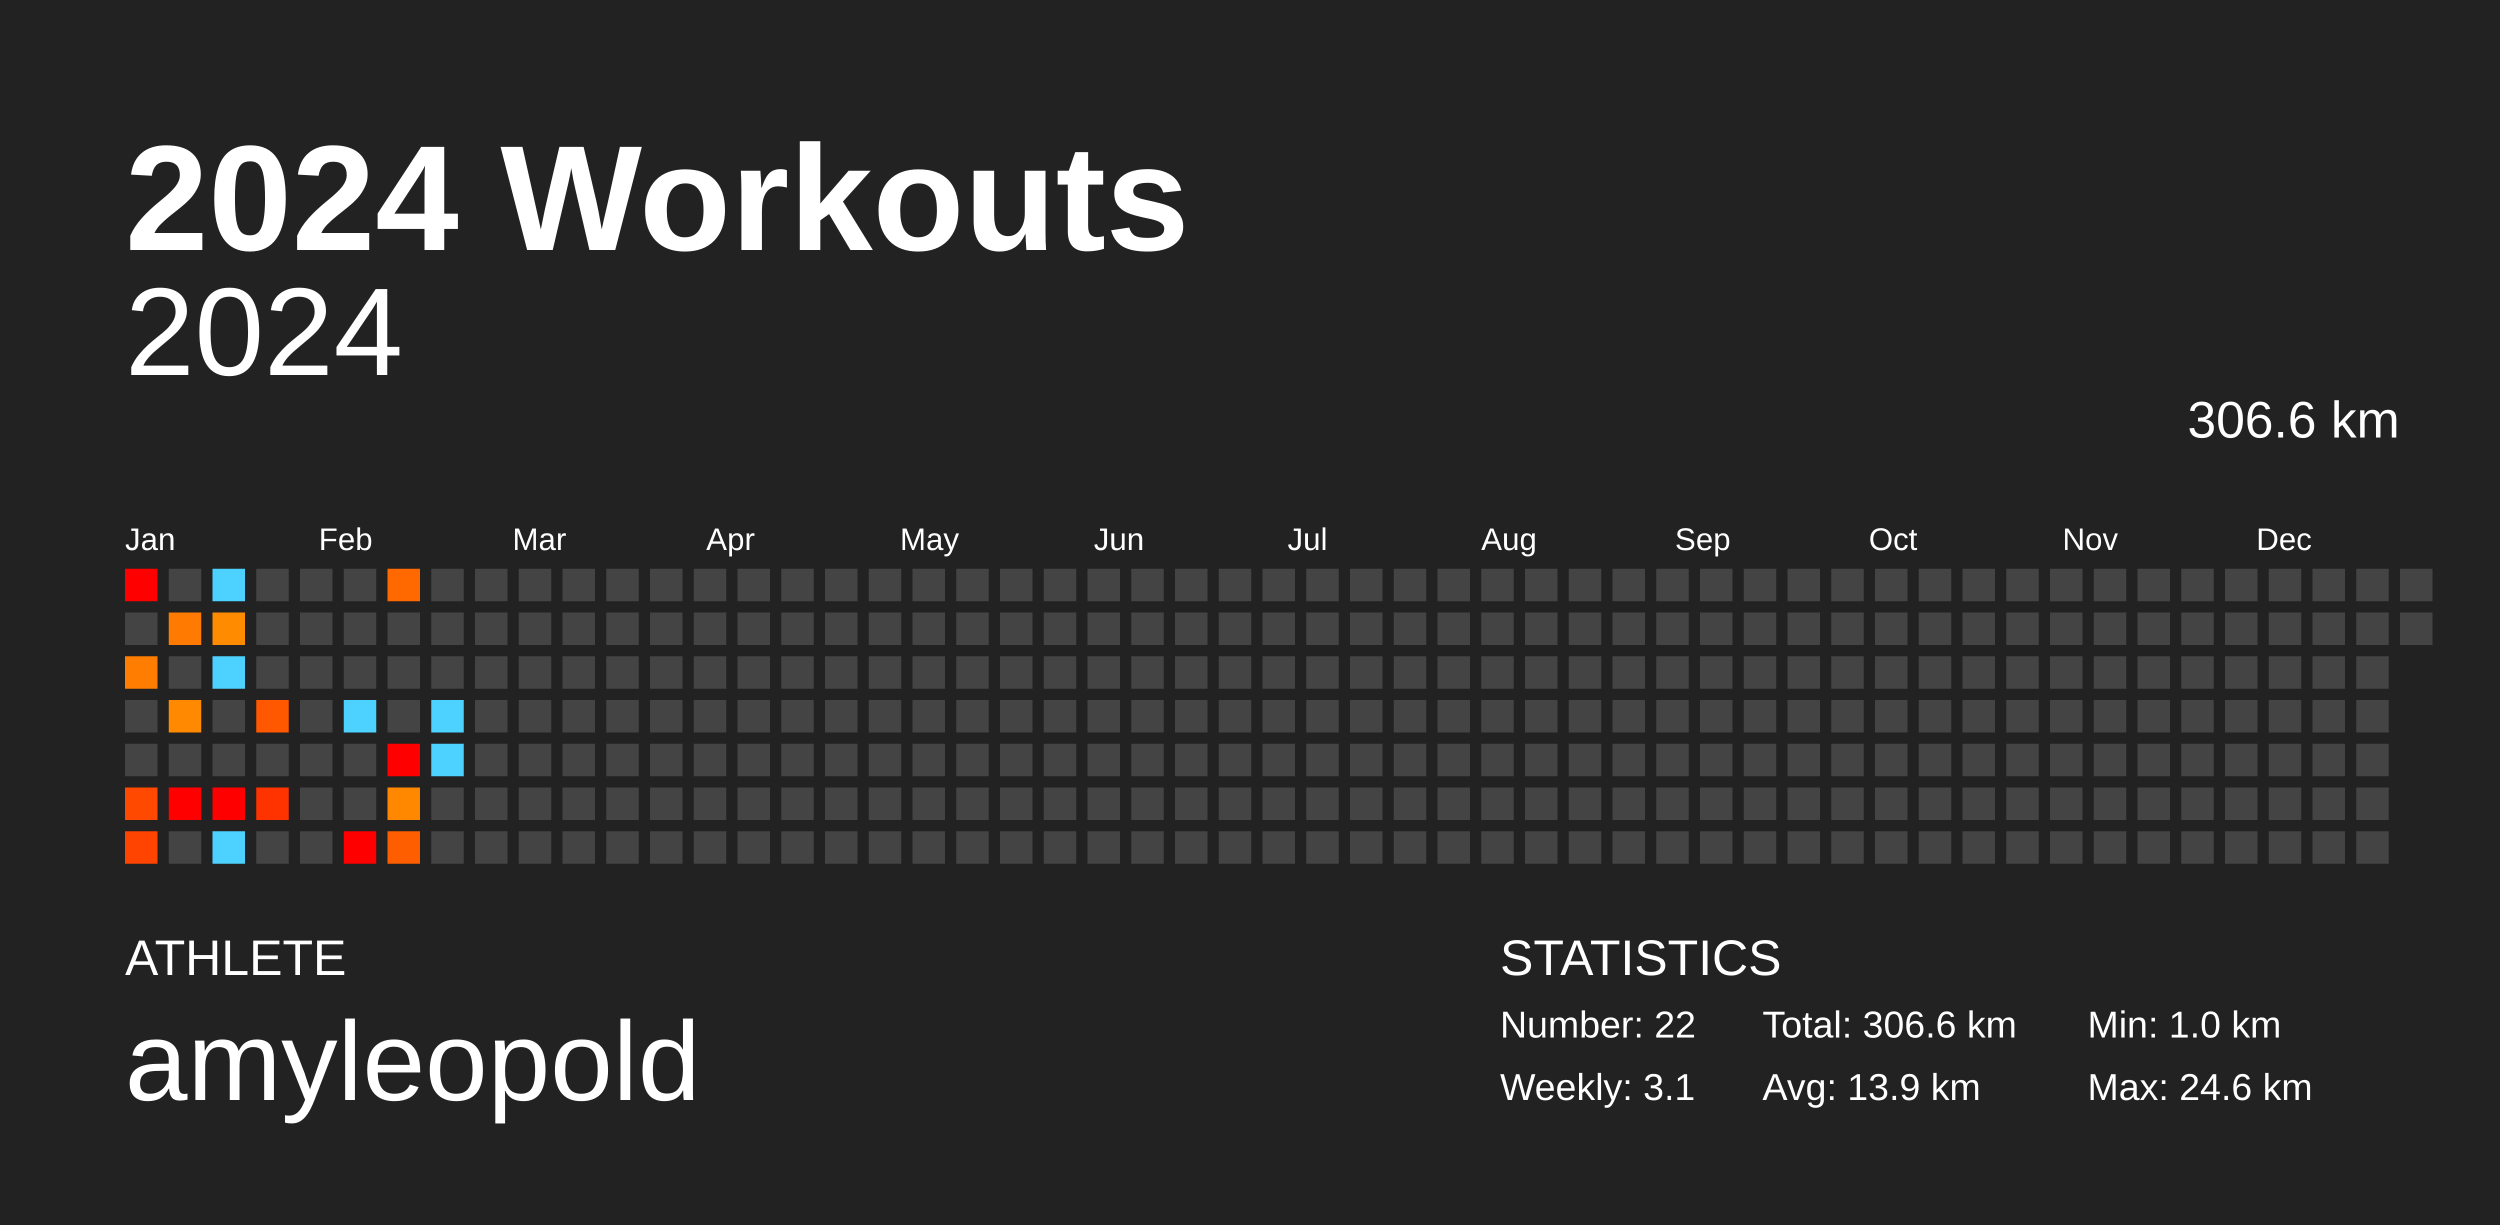
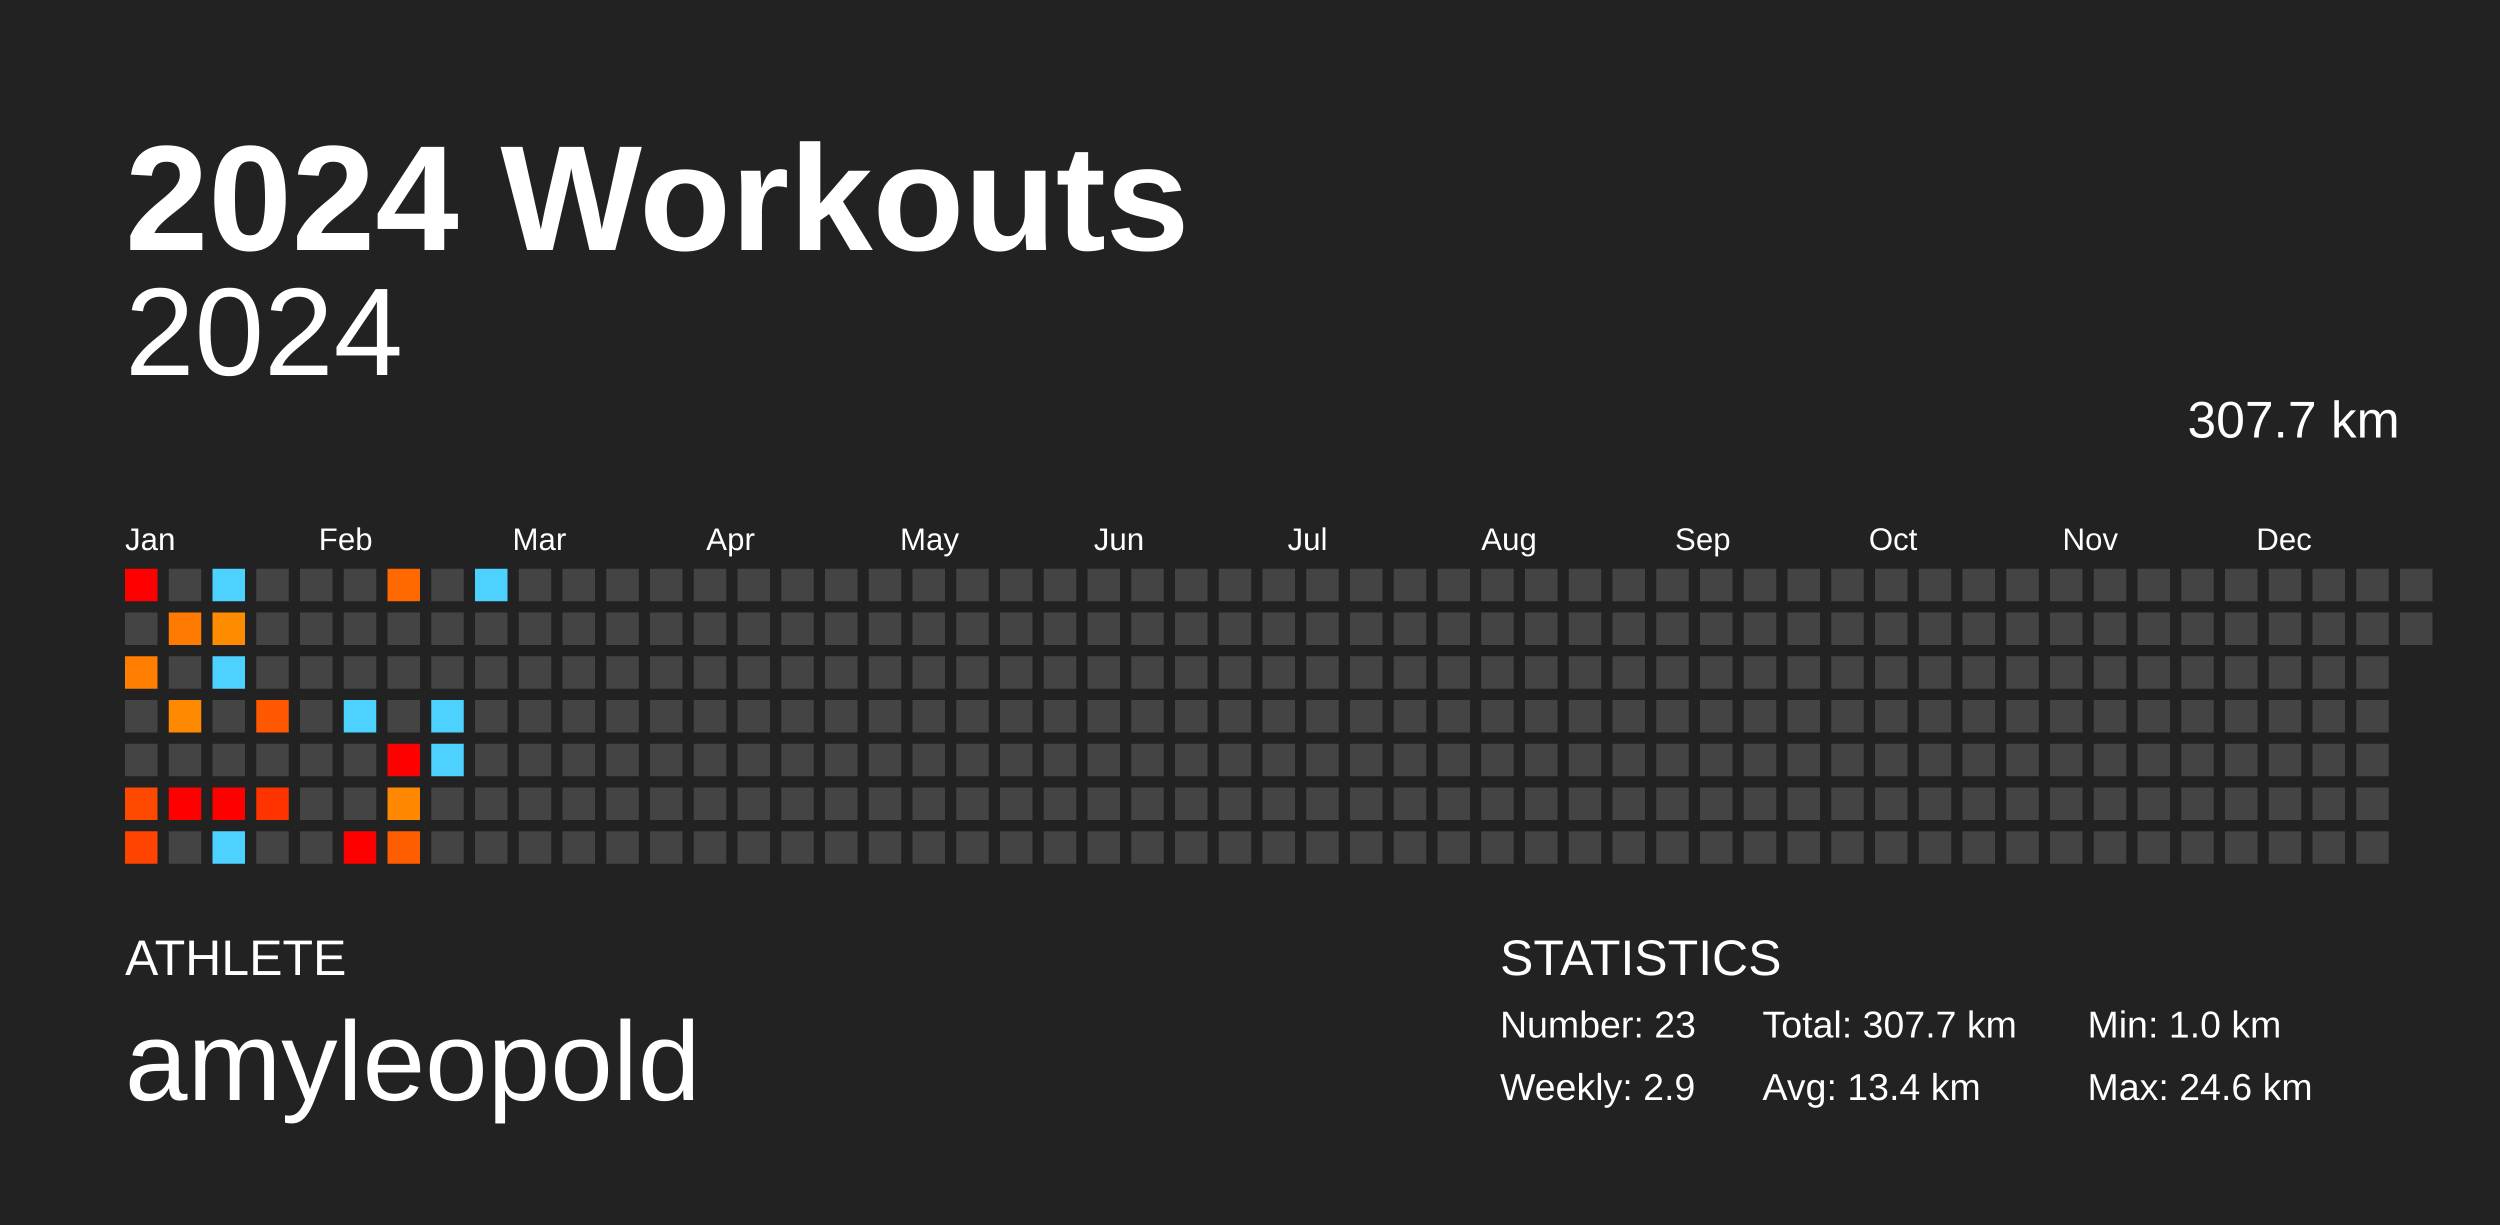
<svg xmlns="http://www.w3.org/2000/svg" baseProfile="full" height="98mm" version="1.1" viewBox="0,0,200,98" width="200mm">
  <defs />
  <rect fill="#222222" height="98" width="200" x="0" y="0" />
  <text fill="#FFFFFF" style="font-size:12px; font-family:Arial; font-weight:bold;" x="10" y="20">2024 Workouts</text>
  <text fill="#FFFFFF" style="font-size:4px; font-family:Arial" x="10" y="78">ATHLETE</text>
  <text fill="#FFFFFF" style="font-size:9px; font-family:Arial" x="10" y="88">amyleopold</text>
  <text fill="#FFFFFF" style="font-size:4px; font-family:Arial" x="120" y="78">STATISTICS</text>
-   <text fill="#FFFFFF" style="font-size:3px; font-family:Arial" x="120" y="83">Number: 22</text>
-   <text fill="#FFFFFF" style="font-size:3px; font-family:Arial" x="120" y="88">Weekly: 3.1</text>
-   <text fill="#FFFFFF" style="font-size:3px; font-family:Arial" x="141" y="83">Total: 306.6 km</text>
-   <text fill="#FFFFFF" style="font-size:3px; font-family:Arial" x="141" y="88">Avg: 13.9 km</text>
+   <text fill="#FFFFFF" style="font-size:3px; font-family:Arial" x="120" y="83">Number: 23</text>
+   <text fill="#FFFFFF" style="font-size:3px; font-family:Arial" x="120" y="88">Weekly: 2.9</text>
+   <text fill="#FFFFFF" style="font-size:3px; font-family:Arial" x="141" y="83">Total: 307.7 km</text>
+   <text fill="#FFFFFF" style="font-size:3px; font-family:Arial" x="141" y="88">Avg: 13.4 km</text>
  <text fill="#FFFFFF" style="font-size:3px; font-family:Arial" x="167" y="83">Min: 1.0 km</text>
  <text fill="#FFFFFF" style="font-size:3px; font-family:Arial" x="167" y="88">Max: 24.6 km</text>
  <text alignment-baseline="hanging" fill="#FFFFFF" style="font-size:10.0px; font-family:Arial;" x="10" y="30">2024</text>
-   <text alignment-baseline="hanging" fill="#FFFFFF" style="font-size:4.125px; font-family:Arial;" x="175" y="35">306.6 km</text>
+   <text alignment-baseline="hanging" fill="#FFFFFF" style="font-size:4.125px; font-family:Arial;" x="175" y="35">307.7 km</text>
  <text fill="#FFFFFF" style="font-size:2.5px; font-family:Arial" x="10.0" y="44">Jan</text>
  <text fill="#FFFFFF" style="font-size:2.5px; font-family:Arial" x="25.5" y="44">Feb</text>
  <text fill="#FFFFFF" style="font-size:2.5px; font-family:Arial" x="41.0" y="44">Mar</text>
  <text fill="#FFFFFF" style="font-size:2.5px; font-family:Arial" x="56.5" y="44">Apr</text>
  <text fill="#FFFFFF" style="font-size:2.5px; font-family:Arial" x="72.0" y="44">May</text>
  <text fill="#FFFFFF" style="font-size:2.5px; font-family:Arial" x="87.5" y="44">Jun</text>
  <text fill="#FFFFFF" style="font-size:2.5px; font-family:Arial" x="103.0" y="44">Jul</text>
  <text fill="#FFFFFF" style="font-size:2.5px; font-family:Arial" x="118.5" y="44">Aug</text>
  <text fill="#FFFFFF" style="font-size:2.5px; font-family:Arial" x="134.0" y="44">Sep</text>
  <text fill="#FFFFFF" style="font-size:2.5px; font-family:Arial" x="149.5" y="44">Oct</text>
  <text fill="#FFFFFF" style="font-size:2.5px; font-family:Arial" x="165.0" y="44">Nov</text>
  <text fill="#FFFFFF" style="font-size:2.5px; font-family:Arial" x="180.5" y="44">Dec</text>
  <rect fill="red" height="2.6" width="2.6" x="10.0" y="45.5" />
  <rect fill="#444444" height="2.6" width="2.6" x="10.0" y="49.0" />
  <rect fill="#ff7d00" height="2.6" width="2.6" x="10.0" y="52.5" />
  <rect fill="#444444" height="2.6" width="2.6" x="10.0" y="56.0" />
  <rect fill="#444444" height="2.6" width="2.6" x="10.0" y="59.5" />
  <rect fill="#ff4800" height="2.6" width="2.6" x="10.0" y="63.0" />
  <rect fill="#ff4300" height="2.6" width="2.6" x="10.0" y="66.5" />
  <rect fill="#444444" height="2.6" width="2.6" x="13.5" y="45.5" />
  <rect fill="#ff7a00" height="2.6" width="2.6" x="13.5" y="49.0" />
  <rect fill="#444444" height="2.6" width="2.6" x="13.5" y="52.5" />
  <rect fill="#ff8900" height="2.6" width="2.6" x="13.5" y="56.0" />
  <rect fill="#444444" height="2.6" width="2.6" x="13.5" y="59.5" />
  <rect fill="red" height="2.6" width="2.6" x="13.5" y="63.0" />
  <rect fill="#444444" height="2.6" width="2.6" x="13.5" y="66.5" />
  <rect fill="#4dd2ff" height="2.6" width="2.6" x="17.0" y="45.5" />
  <rect fill="#ff8b00" height="2.6" width="2.6" x="17.0" y="49.0" />
  <rect fill="#4dd2ff" height="2.6" width="2.6" x="17.0" y="52.5" />
  <rect fill="#444444" height="2.6" width="2.6" x="17.0" y="56.0" />
  <rect fill="#444444" height="2.6" width="2.6" x="17.0" y="59.5" />
  <rect fill="red" height="2.6" width="2.6" x="17.0" y="63.0" />
  <rect fill="#4dd2ff" height="2.6" width="2.6" x="17.0" y="66.5" />
  <rect fill="#444444" height="2.6" width="2.6" x="20.5" y="45.5" />
  <rect fill="#444444" height="2.6" width="2.6" x="20.5" y="49.0" />
  <rect fill="#444444" height="2.6" width="2.6" x="20.5" y="52.5" />
  <rect fill="#ff5800" height="2.6" width="2.6" x="20.5" y="56.0" />
  <rect fill="#444444" height="2.6" width="2.6" x="20.5" y="59.5" />
  <rect fill="#ff3300" height="2.6" width="2.6" x="20.5" y="63.0" />
  <rect fill="#444444" height="2.6" width="2.6" x="20.5" y="66.5" />
  <rect fill="#444444" height="2.6" width="2.6" x="24.0" y="45.5" />
  <rect fill="#444444" height="2.6" width="2.6" x="24.0" y="49.0" />
  <rect fill="#444444" height="2.6" width="2.6" x="24.0" y="52.5" />
  <rect fill="#444444" height="2.6" width="2.6" x="24.0" y="56.0" />
  <rect fill="#444444" height="2.6" width="2.6" x="24.0" y="59.5" />
  <rect fill="#444444" height="2.6" width="2.6" x="24.0" y="63.0" />
  <rect fill="#444444" height="2.6" width="2.6" x="24.0" y="66.5" />
  <rect fill="#444444" height="2.6" width="2.6" x="27.5" y="45.5" />
  <rect fill="#444444" height="2.6" width="2.6" x="27.5" y="49.0" />
  <rect fill="#444444" height="2.6" width="2.6" x="27.5" y="52.5" />
  <rect fill="#4dd2ff" height="2.6" width="2.6" x="27.5" y="56.0" />
  <rect fill="#444444" height="2.6" width="2.6" x="27.5" y="59.5" />
  <rect fill="#444444" height="2.6" width="2.6" x="27.5" y="63.0" />
  <rect fill="red" height="2.6" width="2.6" x="27.5" y="66.5" />
  <rect fill="#ff6900" height="2.6" width="2.6" x="31.0" y="45.5" />
  <rect fill="#444444" height="2.6" width="2.6" x="31.0" y="49.0" />
  <rect fill="#444444" height="2.6" width="2.6" x="31.0" y="52.5" />
  <rect fill="#444444" height="2.6" width="2.6" x="31.0" y="56.0" />
  <rect fill="red" height="2.6" width="2.6" x="31.0" y="59.5" />
  <rect fill="#ff8800" height="2.6" width="2.6" x="31.0" y="63.0" />
  <rect fill="#ff5e00" height="2.6" width="2.6" x="31.0" y="66.5" />
  <rect fill="#444444" height="2.6" width="2.6" x="34.5" y="45.5" />
  <rect fill="#444444" height="2.6" width="2.6" x="34.5" y="49.0" />
  <rect fill="#444444" height="2.6" width="2.6" x="34.5" y="52.5" />
  <rect fill="#4dd2ff" height="2.6" width="2.6" x="34.5" y="56.0" />
  <rect fill="#4dd2ff" height="2.6" width="2.6" x="34.5" y="59.5" />
  <rect fill="#444444" height="2.6" width="2.6" x="34.5" y="63.0" />
  <rect fill="#444444" height="2.6" width="2.6" x="34.5" y="66.5" />
-   <rect fill="#444444" height="2.6" width="2.6" x="38.0" y="45.5" />
+   <rect fill="#4dd2ff" height="2.6" width="2.6" x="38.0" y="45.5" />
  <rect fill="#444444" height="2.6" width="2.6" x="38.0" y="49.0" />
  <rect fill="#444444" height="2.6" width="2.6" x="38.0" y="52.5" />
  <rect fill="#444444" height="2.6" width="2.6" x="38.0" y="56.0" />
  <rect fill="#444444" height="2.6" width="2.6" x="38.0" y="59.5" />
  <rect fill="#444444" height="2.6" width="2.6" x="38.0" y="63.0" />
  <rect fill="#444444" height="2.6" width="2.6" x="38.0" y="66.5" />
  <rect fill="#444444" height="2.6" width="2.6" x="41.5" y="45.5" />
  <rect fill="#444444" height="2.6" width="2.6" x="41.5" y="49.0" />
  <rect fill="#444444" height="2.6" width="2.6" x="41.5" y="52.5" />
  <rect fill="#444444" height="2.6" width="2.6" x="41.5" y="56.0" />
  <rect fill="#444444" height="2.6" width="2.6" x="41.5" y="59.5" />
  <rect fill="#444444" height="2.6" width="2.6" x="41.5" y="63.0" />
  <rect fill="#444444" height="2.6" width="2.6" x="41.5" y="66.5" />
  <rect fill="#444444" height="2.6" width="2.6" x="45.0" y="45.5" />
  <rect fill="#444444" height="2.6" width="2.6" x="45.0" y="49.0" />
  <rect fill="#444444" height="2.6" width="2.6" x="45.0" y="52.5" />
  <rect fill="#444444" height="2.6" width="2.6" x="45.0" y="56.0" />
  <rect fill="#444444" height="2.6" width="2.6" x="45.0" y="59.5" />
  <rect fill="#444444" height="2.6" width="2.6" x="45.0" y="63.0" />
  <rect fill="#444444" height="2.6" width="2.6" x="45.0" y="66.5" />
  <rect fill="#444444" height="2.6" width="2.6" x="48.5" y="45.5" />
  <rect fill="#444444" height="2.6" width="2.6" x="48.5" y="49.0" />
  <rect fill="#444444" height="2.6" width="2.6" x="48.5" y="52.5" />
  <rect fill="#444444" height="2.6" width="2.6" x="48.5" y="56.0" />
  <rect fill="#444444" height="2.6" width="2.6" x="48.5" y="59.5" />
  <rect fill="#444444" height="2.6" width="2.6" x="48.5" y="63.0" />
  <rect fill="#444444" height="2.6" width="2.6" x="48.5" y="66.5" />
  <rect fill="#444444" height="2.6" width="2.6" x="52.0" y="45.5" />
  <rect fill="#444444" height="2.6" width="2.6" x="52.0" y="49.0" />
  <rect fill="#444444" height="2.6" width="2.6" x="52.0" y="52.5" />
  <rect fill="#444444" height="2.6" width="2.6" x="52.0" y="56.0" />
  <rect fill="#444444" height="2.6" width="2.6" x="52.0" y="59.5" />
  <rect fill="#444444" height="2.6" width="2.6" x="52.0" y="63.0" />
  <rect fill="#444444" height="2.6" width="2.6" x="52.0" y="66.5" />
  <rect fill="#444444" height="2.6" width="2.6" x="55.5" y="45.5" />
  <rect fill="#444444" height="2.6" width="2.6" x="55.5" y="49.0" />
  <rect fill="#444444" height="2.6" width="2.6" x="55.5" y="52.5" />
  <rect fill="#444444" height="2.6" width="2.6" x="55.5" y="56.0" />
  <rect fill="#444444" height="2.6" width="2.6" x="55.5" y="59.5" />
  <rect fill="#444444" height="2.6" width="2.6" x="55.5" y="63.0" />
  <rect fill="#444444" height="2.6" width="2.6" x="55.5" y="66.5" />
  <rect fill="#444444" height="2.6" width="2.6" x="59.0" y="45.5" />
  <rect fill="#444444" height="2.6" width="2.6" x="59.0" y="49.0" />
  <rect fill="#444444" height="2.6" width="2.6" x="59.0" y="52.5" />
  <rect fill="#444444" height="2.6" width="2.6" x="59.0" y="56.0" />
  <rect fill="#444444" height="2.6" width="2.6" x="59.0" y="59.5" />
  <rect fill="#444444" height="2.6" width="2.6" x="59.0" y="63.0" />
  <rect fill="#444444" height="2.6" width="2.6" x="59.0" y="66.5" />
  <rect fill="#444444" height="2.6" width="2.6" x="62.5" y="45.5" />
  <rect fill="#444444" height="2.6" width="2.6" x="62.5" y="49.0" />
  <rect fill="#444444" height="2.6" width="2.6" x="62.5" y="52.5" />
  <rect fill="#444444" height="2.6" width="2.6" x="62.5" y="56.0" />
  <rect fill="#444444" height="2.6" width="2.6" x="62.5" y="59.5" />
  <rect fill="#444444" height="2.6" width="2.6" x="62.5" y="63.0" />
  <rect fill="#444444" height="2.6" width="2.6" x="62.5" y="66.5" />
  <rect fill="#444444" height="2.6" width="2.6" x="66.0" y="45.5" />
  <rect fill="#444444" height="2.6" width="2.6" x="66.0" y="49.0" />
  <rect fill="#444444" height="2.6" width="2.6" x="66.0" y="52.5" />
  <rect fill="#444444" height="2.6" width="2.6" x="66.0" y="56.0" />
  <rect fill="#444444" height="2.6" width="2.6" x="66.0" y="59.5" />
  <rect fill="#444444" height="2.6" width="2.6" x="66.0" y="63.0" />
  <rect fill="#444444" height="2.6" width="2.6" x="66.0" y="66.5" />
  <rect fill="#444444" height="2.6" width="2.6" x="69.5" y="45.5" />
  <rect fill="#444444" height="2.6" width="2.6" x="69.5" y="49.0" />
  <rect fill="#444444" height="2.6" width="2.6" x="69.5" y="52.5" />
  <rect fill="#444444" height="2.6" width="2.6" x="69.5" y="56.0" />
  <rect fill="#444444" height="2.6" width="2.6" x="69.5" y="59.5" />
  <rect fill="#444444" height="2.6" width="2.6" x="69.5" y="63.0" />
  <rect fill="#444444" height="2.6" width="2.6" x="69.5" y="66.5" />
  <rect fill="#444444" height="2.6" width="2.6" x="73.0" y="45.5" />
  <rect fill="#444444" height="2.6" width="2.6" x="73.0" y="49.0" />
  <rect fill="#444444" height="2.6" width="2.6" x="73.0" y="52.5" />
  <rect fill="#444444" height="2.6" width="2.6" x="73.0" y="56.0" />
  <rect fill="#444444" height="2.6" width="2.6" x="73.0" y="59.5" />
  <rect fill="#444444" height="2.6" width="2.6" x="73.0" y="63.0" />
  <rect fill="#444444" height="2.6" width="2.6" x="73.0" y="66.5" />
  <rect fill="#444444" height="2.6" width="2.6" x="76.5" y="45.5" />
  <rect fill="#444444" height="2.6" width="2.6" x="76.5" y="49.0" />
  <rect fill="#444444" height="2.6" width="2.6" x="76.5" y="52.5" />
  <rect fill="#444444" height="2.6" width="2.6" x="76.5" y="56.0" />
  <rect fill="#444444" height="2.6" width="2.6" x="76.5" y="59.5" />
  <rect fill="#444444" height="2.6" width="2.6" x="76.5" y="63.0" />
  <rect fill="#444444" height="2.6" width="2.6" x="76.5" y="66.5" />
  <rect fill="#444444" height="2.6" width="2.6" x="80.0" y="45.5" />
  <rect fill="#444444" height="2.6" width="2.6" x="80.0" y="49.0" />
  <rect fill="#444444" height="2.6" width="2.6" x="80.0" y="52.5" />
  <rect fill="#444444" height="2.6" width="2.6" x="80.0" y="56.0" />
  <rect fill="#444444" height="2.6" width="2.6" x="80.0" y="59.5" />
  <rect fill="#444444" height="2.6" width="2.6" x="80.0" y="63.0" />
  <rect fill="#444444" height="2.6" width="2.6" x="80.0" y="66.5" />
  <rect fill="#444444" height="2.6" width="2.6" x="83.5" y="45.5" />
  <rect fill="#444444" height="2.6" width="2.6" x="83.5" y="49.0" />
  <rect fill="#444444" height="2.6" width="2.6" x="83.5" y="52.5" />
  <rect fill="#444444" height="2.6" width="2.6" x="83.5" y="56.0" />
  <rect fill="#444444" height="2.6" width="2.6" x="83.5" y="59.5" />
  <rect fill="#444444" height="2.6" width="2.6" x="83.5" y="63.0" />
  <rect fill="#444444" height="2.6" width="2.6" x="83.5" y="66.5" />
  <rect fill="#444444" height="2.6" width="2.6" x="87.0" y="45.5" />
  <rect fill="#444444" height="2.6" width="2.6" x="87.0" y="49.0" />
  <rect fill="#444444" height="2.6" width="2.6" x="87.0" y="52.5" />
  <rect fill="#444444" height="2.6" width="2.6" x="87.0" y="56.0" />
  <rect fill="#444444" height="2.6" width="2.6" x="87.0" y="59.5" />
  <rect fill="#444444" height="2.6" width="2.6" x="87.0" y="63.0" />
  <rect fill="#444444" height="2.6" width="2.6" x="87.0" y="66.5" />
  <rect fill="#444444" height="2.6" width="2.6" x="90.5" y="45.5" />
  <rect fill="#444444" height="2.6" width="2.6" x="90.5" y="49.0" />
  <rect fill="#444444" height="2.6" width="2.6" x="90.5" y="52.5" />
  <rect fill="#444444" height="2.6" width="2.6" x="90.5" y="56.0" />
  <rect fill="#444444" height="2.6" width="2.6" x="90.5" y="59.5" />
  <rect fill="#444444" height="2.6" width="2.6" x="90.5" y="63.0" />
  <rect fill="#444444" height="2.6" width="2.6" x="90.5" y="66.5" />
  <rect fill="#444444" height="2.6" width="2.6" x="94.0" y="45.5" />
  <rect fill="#444444" height="2.6" width="2.6" x="94.0" y="49.0" />
  <rect fill="#444444" height="2.6" width="2.6" x="94.0" y="52.5" />
  <rect fill="#444444" height="2.6" width="2.6" x="94.0" y="56.0" />
  <rect fill="#444444" height="2.6" width="2.6" x="94.0" y="59.5" />
  <rect fill="#444444" height="2.6" width="2.6" x="94.0" y="63.0" />
  <rect fill="#444444" height="2.6" width="2.6" x="94.0" y="66.5" />
  <rect fill="#444444" height="2.6" width="2.6" x="97.5" y="45.5" />
  <rect fill="#444444" height="2.6" width="2.6" x="97.5" y="49.0" />
  <rect fill="#444444" height="2.6" width="2.6" x="97.5" y="52.5" />
  <rect fill="#444444" height="2.6" width="2.6" x="97.5" y="56.0" />
  <rect fill="#444444" height="2.6" width="2.6" x="97.5" y="59.5" />
  <rect fill="#444444" height="2.6" width="2.6" x="97.5" y="63.0" />
  <rect fill="#444444" height="2.6" width="2.6" x="97.5" y="66.5" />
  <rect fill="#444444" height="2.6" width="2.6" x="101.0" y="45.5" />
  <rect fill="#444444" height="2.6" width="2.6" x="101.0" y="49.0" />
  <rect fill="#444444" height="2.6" width="2.6" x="101.0" y="52.5" />
  <rect fill="#444444" height="2.6" width="2.6" x="101.0" y="56.0" />
  <rect fill="#444444" height="2.6" width="2.6" x="101.0" y="59.5" />
  <rect fill="#444444" height="2.6" width="2.6" x="101.0" y="63.0" />
  <rect fill="#444444" height="2.6" width="2.6" x="101.0" y="66.5" />
  <rect fill="#444444" height="2.6" width="2.6" x="104.5" y="45.5" />
  <rect fill="#444444" height="2.6" width="2.6" x="104.5" y="49.0" />
  <rect fill="#444444" height="2.6" width="2.6" x="104.5" y="52.5" />
  <rect fill="#444444" height="2.6" width="2.6" x="104.5" y="56.0" />
  <rect fill="#444444" height="2.6" width="2.6" x="104.5" y="59.5" />
  <rect fill="#444444" height="2.6" width="2.6" x="104.5" y="63.0" />
  <rect fill="#444444" height="2.6" width="2.6" x="104.5" y="66.5" />
  <rect fill="#444444" height="2.6" width="2.6" x="108.0" y="45.5" />
  <rect fill="#444444" height="2.6" width="2.6" x="108.0" y="49.0" />
  <rect fill="#444444" height="2.6" width="2.6" x="108.0" y="52.5" />
  <rect fill="#444444" height="2.6" width="2.6" x="108.0" y="56.0" />
  <rect fill="#444444" height="2.6" width="2.6" x="108.0" y="59.5" />
  <rect fill="#444444" height="2.6" width="2.6" x="108.0" y="63.0" />
  <rect fill="#444444" height="2.6" width="2.6" x="108.0" y="66.5" />
  <rect fill="#444444" height="2.6" width="2.6" x="111.5" y="45.5" />
  <rect fill="#444444" height="2.6" width="2.6" x="111.5" y="49.0" />
  <rect fill="#444444" height="2.6" width="2.6" x="111.5" y="52.5" />
  <rect fill="#444444" height="2.6" width="2.6" x="111.5" y="56.0" />
  <rect fill="#444444" height="2.6" width="2.6" x="111.5" y="59.5" />
  <rect fill="#444444" height="2.6" width="2.6" x="111.5" y="63.0" />
  <rect fill="#444444" height="2.6" width="2.6" x="111.5" y="66.5" />
  <rect fill="#444444" height="2.6" width="2.6" x="115.0" y="45.5" />
  <rect fill="#444444" height="2.6" width="2.6" x="115.0" y="49.0" />
  <rect fill="#444444" height="2.6" width="2.6" x="115.0" y="52.5" />
  <rect fill="#444444" height="2.6" width="2.6" x="115.0" y="56.0" />
  <rect fill="#444444" height="2.6" width="2.6" x="115.0" y="59.5" />
  <rect fill="#444444" height="2.6" width="2.6" x="115.0" y="63.0" />
  <rect fill="#444444" height="2.6" width="2.6" x="115.0" y="66.5" />
  <rect fill="#444444" height="2.6" width="2.6" x="118.5" y="45.5" />
  <rect fill="#444444" height="2.6" width="2.6" x="118.5" y="49.0" />
  <rect fill="#444444" height="2.6" width="2.6" x="118.5" y="52.5" />
  <rect fill="#444444" height="2.6" width="2.6" x="118.5" y="56.0" />
  <rect fill="#444444" height="2.6" width="2.6" x="118.5" y="59.5" />
  <rect fill="#444444" height="2.6" width="2.6" x="118.5" y="63.0" />
  <rect fill="#444444" height="2.6" width="2.6" x="118.5" y="66.5" />
  <rect fill="#444444" height="2.6" width="2.6" x="122.0" y="45.5" />
  <rect fill="#444444" height="2.6" width="2.6" x="122.0" y="49.0" />
  <rect fill="#444444" height="2.6" width="2.6" x="122.0" y="52.5" />
  <rect fill="#444444" height="2.6" width="2.6" x="122.0" y="56.0" />
  <rect fill="#444444" height="2.6" width="2.6" x="122.0" y="59.5" />
  <rect fill="#444444" height="2.6" width="2.6" x="122.0" y="63.0" />
  <rect fill="#444444" height="2.6" width="2.6" x="122.0" y="66.5" />
  <rect fill="#444444" height="2.6" width="2.6" x="125.5" y="45.5" />
  <rect fill="#444444" height="2.6" width="2.6" x="125.5" y="49.0" />
  <rect fill="#444444" height="2.6" width="2.6" x="125.5" y="52.5" />
  <rect fill="#444444" height="2.6" width="2.6" x="125.5" y="56.0" />
  <rect fill="#444444" height="2.6" width="2.6" x="125.5" y="59.5" />
  <rect fill="#444444" height="2.6" width="2.6" x="125.5" y="63.0" />
  <rect fill="#444444" height="2.6" width="2.6" x="125.5" y="66.5" />
  <rect fill="#444444" height="2.6" width="2.6" x="129.0" y="45.5" />
  <rect fill="#444444" height="2.6" width="2.6" x="129.0" y="49.0" />
  <rect fill="#444444" height="2.6" width="2.6" x="129.0" y="52.5" />
  <rect fill="#444444" height="2.6" width="2.6" x="129.0" y="56.0" />
  <rect fill="#444444" height="2.6" width="2.6" x="129.0" y="59.5" />
  <rect fill="#444444" height="2.6" width="2.6" x="129.0" y="63.0" />
  <rect fill="#444444" height="2.6" width="2.6" x="129.0" y="66.5" />
  <rect fill="#444444" height="2.6" width="2.6" x="132.5" y="45.5" />
  <rect fill="#444444" height="2.6" width="2.6" x="132.5" y="49.0" />
  <rect fill="#444444" height="2.6" width="2.6" x="132.5" y="52.5" />
  <rect fill="#444444" height="2.6" width="2.6" x="132.5" y="56.0" />
  <rect fill="#444444" height="2.6" width="2.6" x="132.5" y="59.5" />
  <rect fill="#444444" height="2.6" width="2.6" x="132.5" y="63.0" />
  <rect fill="#444444" height="2.6" width="2.6" x="132.5" y="66.5" />
  <rect fill="#444444" height="2.6" width="2.6" x="136.0" y="45.5" />
  <rect fill="#444444" height="2.6" width="2.6" x="136.0" y="49.0" />
  <rect fill="#444444" height="2.6" width="2.6" x="136.0" y="52.5" />
  <rect fill="#444444" height="2.6" width="2.6" x="136.0" y="56.0" />
  <rect fill="#444444" height="2.6" width="2.6" x="136.0" y="59.5" />
  <rect fill="#444444" height="2.6" width="2.6" x="136.0" y="63.0" />
  <rect fill="#444444" height="2.6" width="2.6" x="136.0" y="66.5" />
  <rect fill="#444444" height="2.6" width="2.6" x="139.5" y="45.5" />
  <rect fill="#444444" height="2.6" width="2.6" x="139.5" y="49.0" />
  <rect fill="#444444" height="2.6" width="2.6" x="139.5" y="52.5" />
  <rect fill="#444444" height="2.6" width="2.6" x="139.5" y="56.0" />
  <rect fill="#444444" height="2.6" width="2.6" x="139.5" y="59.5" />
  <rect fill="#444444" height="2.6" width="2.6" x="139.5" y="63.0" />
  <rect fill="#444444" height="2.6" width="2.6" x="139.5" y="66.5" />
  <rect fill="#444444" height="2.6" width="2.6" x="143.0" y="45.5" />
  <rect fill="#444444" height="2.6" width="2.6" x="143.0" y="49.0" />
  <rect fill="#444444" height="2.6" width="2.6" x="143.0" y="52.5" />
  <rect fill="#444444" height="2.6" width="2.6" x="143.0" y="56.0" />
  <rect fill="#444444" height="2.6" width="2.6" x="143.0" y="59.5" />
  <rect fill="#444444" height="2.6" width="2.6" x="143.0" y="63.0" />
  <rect fill="#444444" height="2.6" width="2.6" x="143.0" y="66.5" />
  <rect fill="#444444" height="2.6" width="2.6" x="146.5" y="45.5" />
  <rect fill="#444444" height="2.6" width="2.6" x="146.5" y="49.0" />
  <rect fill="#444444" height="2.6" width="2.6" x="146.5" y="52.5" />
  <rect fill="#444444" height="2.6" width="2.6" x="146.5" y="56.0" />
  <rect fill="#444444" height="2.6" width="2.6" x="146.5" y="59.5" />
  <rect fill="#444444" height="2.6" width="2.6" x="146.5" y="63.0" />
  <rect fill="#444444" height="2.6" width="2.6" x="146.5" y="66.5" />
  <rect fill="#444444" height="2.6" width="2.6" x="150.0" y="45.5" />
  <rect fill="#444444" height="2.6" width="2.6" x="150.0" y="49.0" />
  <rect fill="#444444" height="2.6" width="2.6" x="150.0" y="52.5" />
  <rect fill="#444444" height="2.6" width="2.6" x="150.0" y="56.0" />
  <rect fill="#444444" height="2.6" width="2.6" x="150.0" y="59.5" />
  <rect fill="#444444" height="2.6" width="2.6" x="150.0" y="63.0" />
  <rect fill="#444444" height="2.6" width="2.6" x="150.0" y="66.5" />
  <rect fill="#444444" height="2.6" width="2.6" x="153.5" y="45.5" />
  <rect fill="#444444" height="2.6" width="2.6" x="153.5" y="49.0" />
  <rect fill="#444444" height="2.6" width="2.6" x="153.5" y="52.5" />
  <rect fill="#444444" height="2.6" width="2.6" x="153.5" y="56.0" />
  <rect fill="#444444" height="2.6" width="2.6" x="153.5" y="59.5" />
  <rect fill="#444444" height="2.6" width="2.6" x="153.5" y="63.0" />
  <rect fill="#444444" height="2.6" width="2.6" x="153.5" y="66.5" />
  <rect fill="#444444" height="2.6" width="2.6" x="157.0" y="45.5" />
  <rect fill="#444444" height="2.6" width="2.6" x="157.0" y="49.0" />
  <rect fill="#444444" height="2.6" width="2.6" x="157.0" y="52.5" />
  <rect fill="#444444" height="2.6" width="2.6" x="157.0" y="56.0" />
  <rect fill="#444444" height="2.6" width="2.6" x="157.0" y="59.5" />
  <rect fill="#444444" height="2.6" width="2.6" x="157.0" y="63.0" />
  <rect fill="#444444" height="2.6" width="2.6" x="157.0" y="66.5" />
  <rect fill="#444444" height="2.6" width="2.6" x="160.5" y="45.5" />
  <rect fill="#444444" height="2.6" width="2.6" x="160.5" y="49.0" />
  <rect fill="#444444" height="2.6" width="2.6" x="160.5" y="52.5" />
  <rect fill="#444444" height="2.6" width="2.6" x="160.5" y="56.0" />
  <rect fill="#444444" height="2.6" width="2.6" x="160.5" y="59.5" />
  <rect fill="#444444" height="2.6" width="2.6" x="160.5" y="63.0" />
  <rect fill="#444444" height="2.6" width="2.6" x="160.5" y="66.5" />
  <rect fill="#444444" height="2.6" width="2.6" x="164.0" y="45.5" />
  <rect fill="#444444" height="2.6" width="2.6" x="164.0" y="49.0" />
  <rect fill="#444444" height="2.6" width="2.6" x="164.0" y="52.5" />
  <rect fill="#444444" height="2.6" width="2.6" x="164.0" y="56.0" />
  <rect fill="#444444" height="2.6" width="2.6" x="164.0" y="59.5" />
  <rect fill="#444444" height="2.6" width="2.6" x="164.0" y="63.0" />
  <rect fill="#444444" height="2.6" width="2.6" x="164.0" y="66.5" />
  <rect fill="#444444" height="2.6" width="2.6" x="167.5" y="45.5" />
  <rect fill="#444444" height="2.6" width="2.6" x="167.5" y="49.0" />
  <rect fill="#444444" height="2.6" width="2.6" x="167.5" y="52.5" />
  <rect fill="#444444" height="2.6" width="2.6" x="167.5" y="56.0" />
  <rect fill="#444444" height="2.6" width="2.6" x="167.5" y="59.5" />
  <rect fill="#444444" height="2.6" width="2.6" x="167.5" y="63.0" />
  <rect fill="#444444" height="2.6" width="2.6" x="167.5" y="66.5" />
  <rect fill="#444444" height="2.6" width="2.6" x="171.0" y="45.5" />
  <rect fill="#444444" height="2.6" width="2.6" x="171.0" y="49.0" />
  <rect fill="#444444" height="2.6" width="2.6" x="171.0" y="52.5" />
  <rect fill="#444444" height="2.6" width="2.6" x="171.0" y="56.0" />
  <rect fill="#444444" height="2.6" width="2.6" x="171.0" y="59.5" />
  <rect fill="#444444" height="2.6" width="2.6" x="171.0" y="63.0" />
  <rect fill="#444444" height="2.6" width="2.6" x="171.0" y="66.5" />
  <rect fill="#444444" height="2.6" width="2.6" x="174.5" y="45.5" />
  <rect fill="#444444" height="2.6" width="2.6" x="174.5" y="49.0" />
  <rect fill="#444444" height="2.6" width="2.6" x="174.5" y="52.5" />
  <rect fill="#444444" height="2.6" width="2.6" x="174.5" y="56.0" />
  <rect fill="#444444" height="2.6" width="2.6" x="174.5" y="59.5" />
  <rect fill="#444444" height="2.6" width="2.6" x="174.5" y="63.0" />
  <rect fill="#444444" height="2.6" width="2.6" x="174.5" y="66.5" />
  <rect fill="#444444" height="2.6" width="2.6" x="178.0" y="45.5" />
  <rect fill="#444444" height="2.6" width="2.6" x="178.0" y="49.0" />
  <rect fill="#444444" height="2.6" width="2.6" x="178.0" y="52.5" />
  <rect fill="#444444" height="2.6" width="2.6" x="178.0" y="56.0" />
  <rect fill="#444444" height="2.6" width="2.6" x="178.0" y="59.5" />
  <rect fill="#444444" height="2.6" width="2.6" x="178.0" y="63.0" />
  <rect fill="#444444" height="2.6" width="2.6" x="178.0" y="66.5" />
  <rect fill="#444444" height="2.6" width="2.6" x="181.5" y="45.5" />
  <rect fill="#444444" height="2.6" width="2.6" x="181.5" y="49.0" />
  <rect fill="#444444" height="2.6" width="2.6" x="181.5" y="52.5" />
  <rect fill="#444444" height="2.6" width="2.6" x="181.5" y="56.0" />
  <rect fill="#444444" height="2.6" width="2.6" x="181.5" y="59.5" />
  <rect fill="#444444" height="2.6" width="2.6" x="181.5" y="63.0" />
  <rect fill="#444444" height="2.6" width="2.6" x="181.5" y="66.5" />
  <rect fill="#444444" height="2.6" width="2.6" x="185.0" y="45.5" />
  <rect fill="#444444" height="2.6" width="2.6" x="185.0" y="49.0" />
  <rect fill="#444444" height="2.6" width="2.6" x="185.0" y="52.5" />
  <rect fill="#444444" height="2.6" width="2.6" x="185.0" y="56.0" />
  <rect fill="#444444" height="2.6" width="2.6" x="185.0" y="59.5" />
  <rect fill="#444444" height="2.6" width="2.6" x="185.0" y="63.0" />
  <rect fill="#444444" height="2.6" width="2.6" x="185.0" y="66.5" />
  <rect fill="#444444" height="2.6" width="2.6" x="188.5" y="45.5" />
  <rect fill="#444444" height="2.6" width="2.6" x="188.5" y="49.0" />
  <rect fill="#444444" height="2.6" width="2.6" x="188.5" y="52.5" />
  <rect fill="#444444" height="2.6" width="2.6" x="188.5" y="56.0" />
  <rect fill="#444444" height="2.6" width="2.6" x="188.5" y="59.5" />
  <rect fill="#444444" height="2.6" width="2.6" x="188.5" y="63.0" />
  <rect fill="#444444" height="2.6" width="2.6" x="188.5" y="66.5" />
  <rect fill="#444444" height="2.6" width="2.6" x="192.0" y="45.5" />
  <rect fill="#444444" height="2.6" width="2.6" x="192.0" y="49.0" />
</svg>
